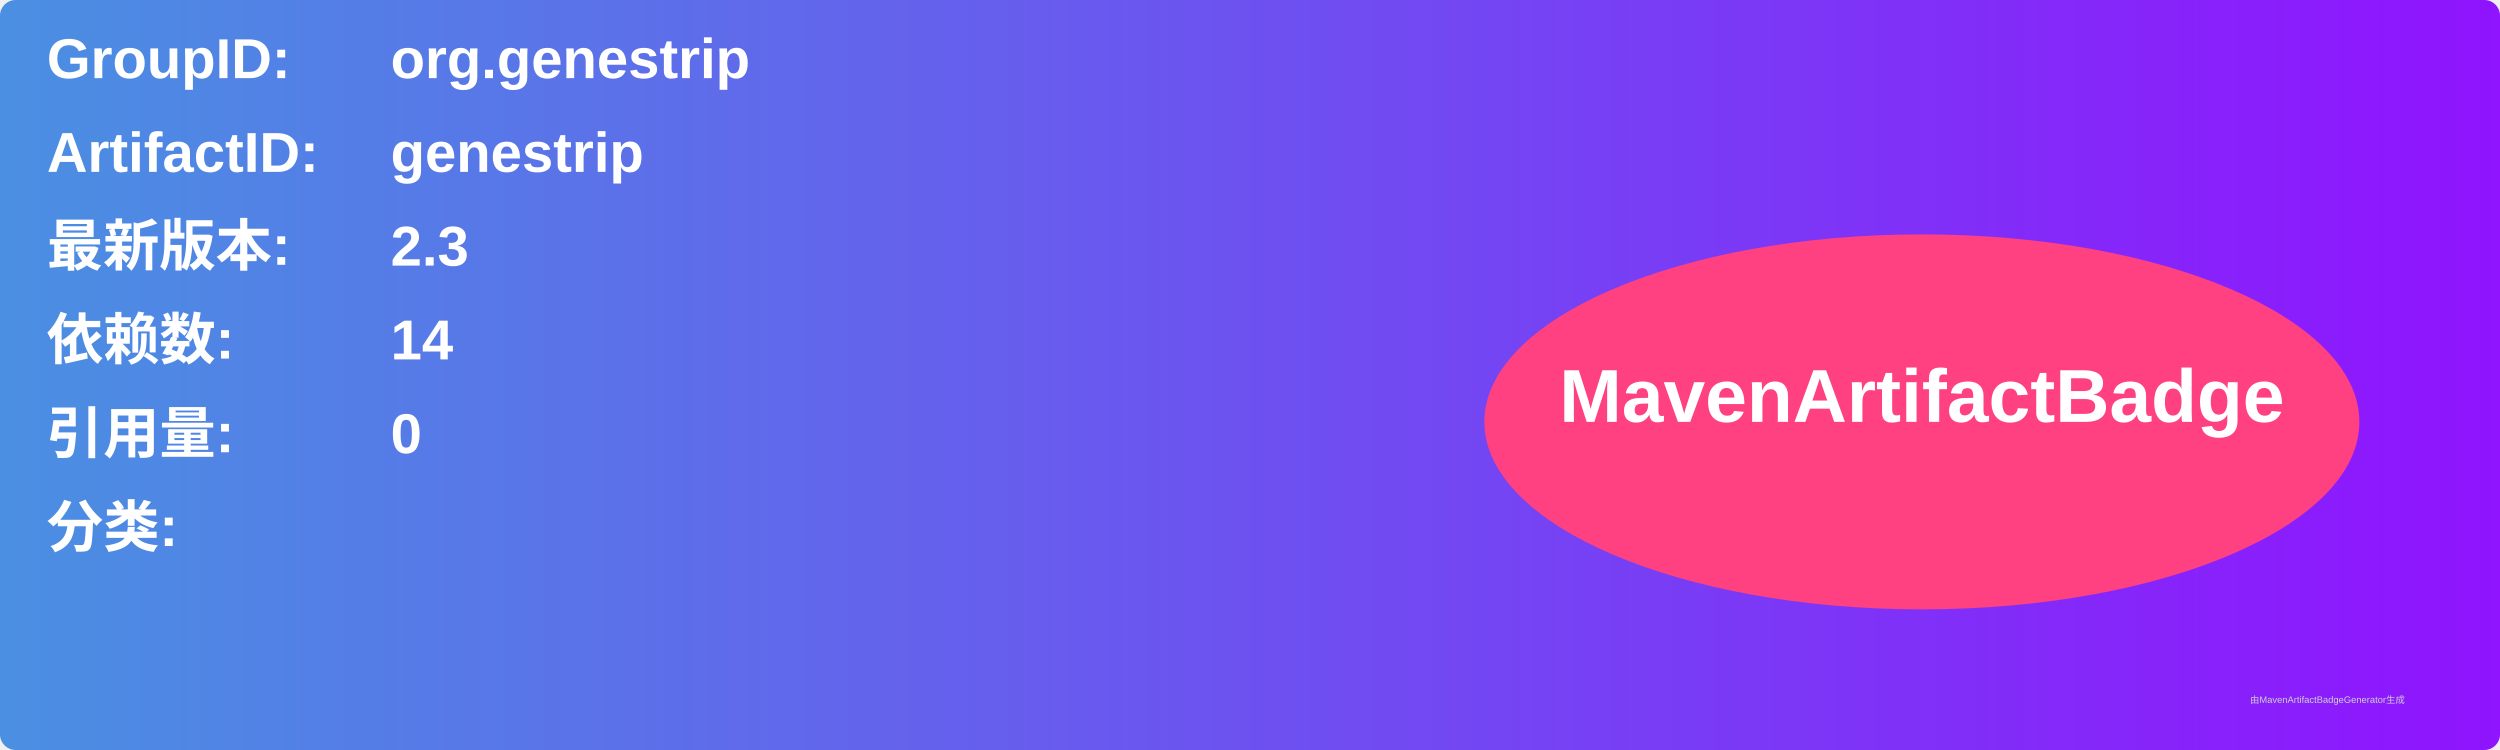
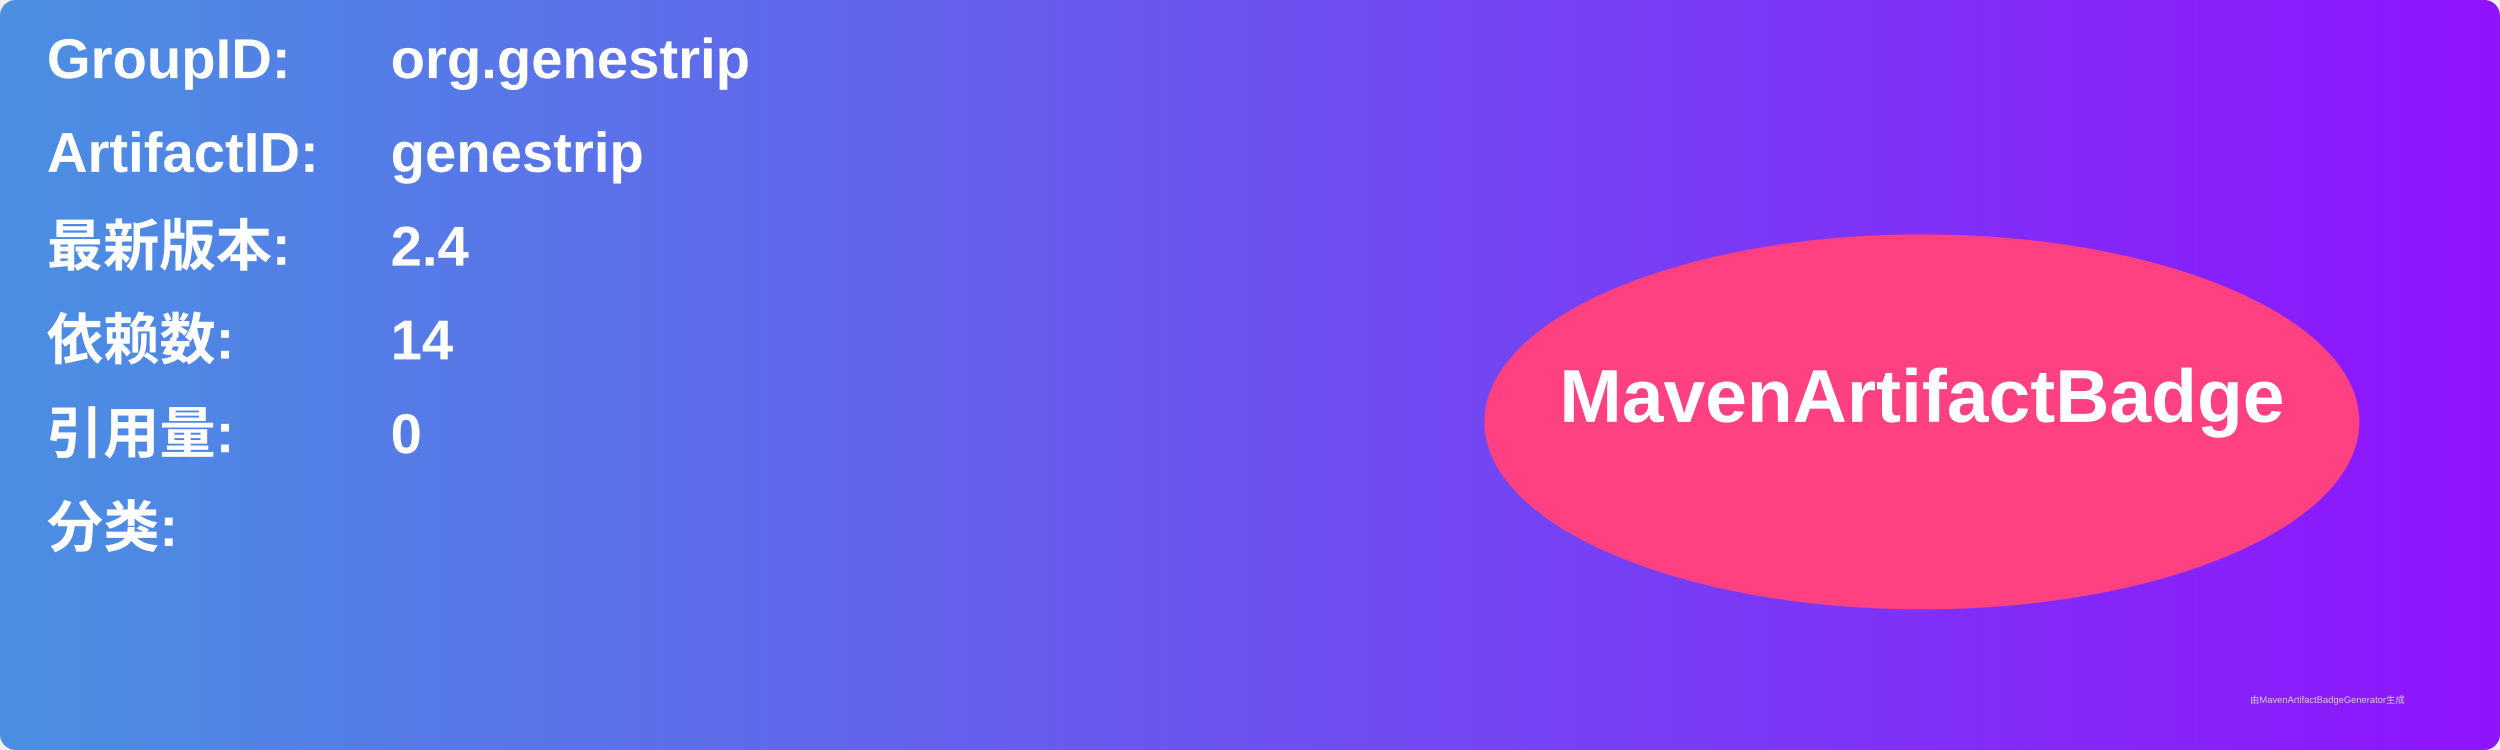
<svg xmlns="http://www.w3.org/2000/svg" width="800" height="240" viewBox="0 0 800 240">
  <linearGradient id="grad" x1="0%" y1="0%" x2="100%" y2="0%">
    <stop offset="0%" stop-color="#4a90e2" />
    <stop offset="100%" stop-color="#9013fe" />
  </linearGradient>
  <rect width="100%" height="100%" rx="5" ry="5" fill="url(#grad)" />
  <g transform="translate(15, 15)">
    <text x="0" y="10" font-family="Arial" font-size="18" fill="white" font-weight="bold" width="260">GroupID:</text>
    <text x="110" y="10" font-family="Arial" font-size="18" fill="white" font-weight="bold" width="460">org.genestrip</text>
    <text x="0" y="40" font-family="Arial" font-size="18" fill="white" font-weight="bold" width="260">ArtifactID:</text>
    <text x="110" y="40" font-family="Arial" font-size="18" fill="white" font-weight="bold" width="460">genestrip</text>
    <text x="0" y="70" font-family="Arial" font-size="18" fill="white" font-weight="bold">最新版本:</text>
    <text x="110" y="70" font-family="Arial" font-size="18" fill="white" font-weight="bold">
-       <tspan font-weight="bold">2.3</tspan>
+       <tspan font-weight="bold">2.4</tspan>
    </text>
    <text x="0" y="100" font-family="Arial" font-size="18" fill="white" font-weight="bold">依赖数: </text>
    <text x="110" y="100" font-family="Arial" font-size="18" fill="white">
      <tspan font-weight="bold">14</tspan>
    </text>
    <text x="0" y="130" font-family="Arial" font-size="18" fill="white" font-weight="bold">引用量: </text>
    <text x="110" y="130" font-family="Arial" font-size="18" fill="white">
      <tspan font-weight="bold">0</tspan>
    </text>
    <text x="0" y="160" font-family="Arial" font-size="18" fill="white" font-weight="bold">分类:</text>
    <text x="10" y="190" font-family="Arial" font-size="10" fill="white">
      <tspan font-weight="bold" />
    </text>
    <ellipse cx="600" cy="120" rx="140" ry="60" fill="#ff4081" />
    <text x="600" y="120" text-anchor="middle" font-family="Arial" font-size="24" fill="white" font-weight="bold">MavenArtifactBadge</text>
  </g>
  <text x="720" y="225" font-family="Arial" font-size="3" fill="#d0d0d0">由MavenArtifactBadgeGenerator生成</text>
</svg>
